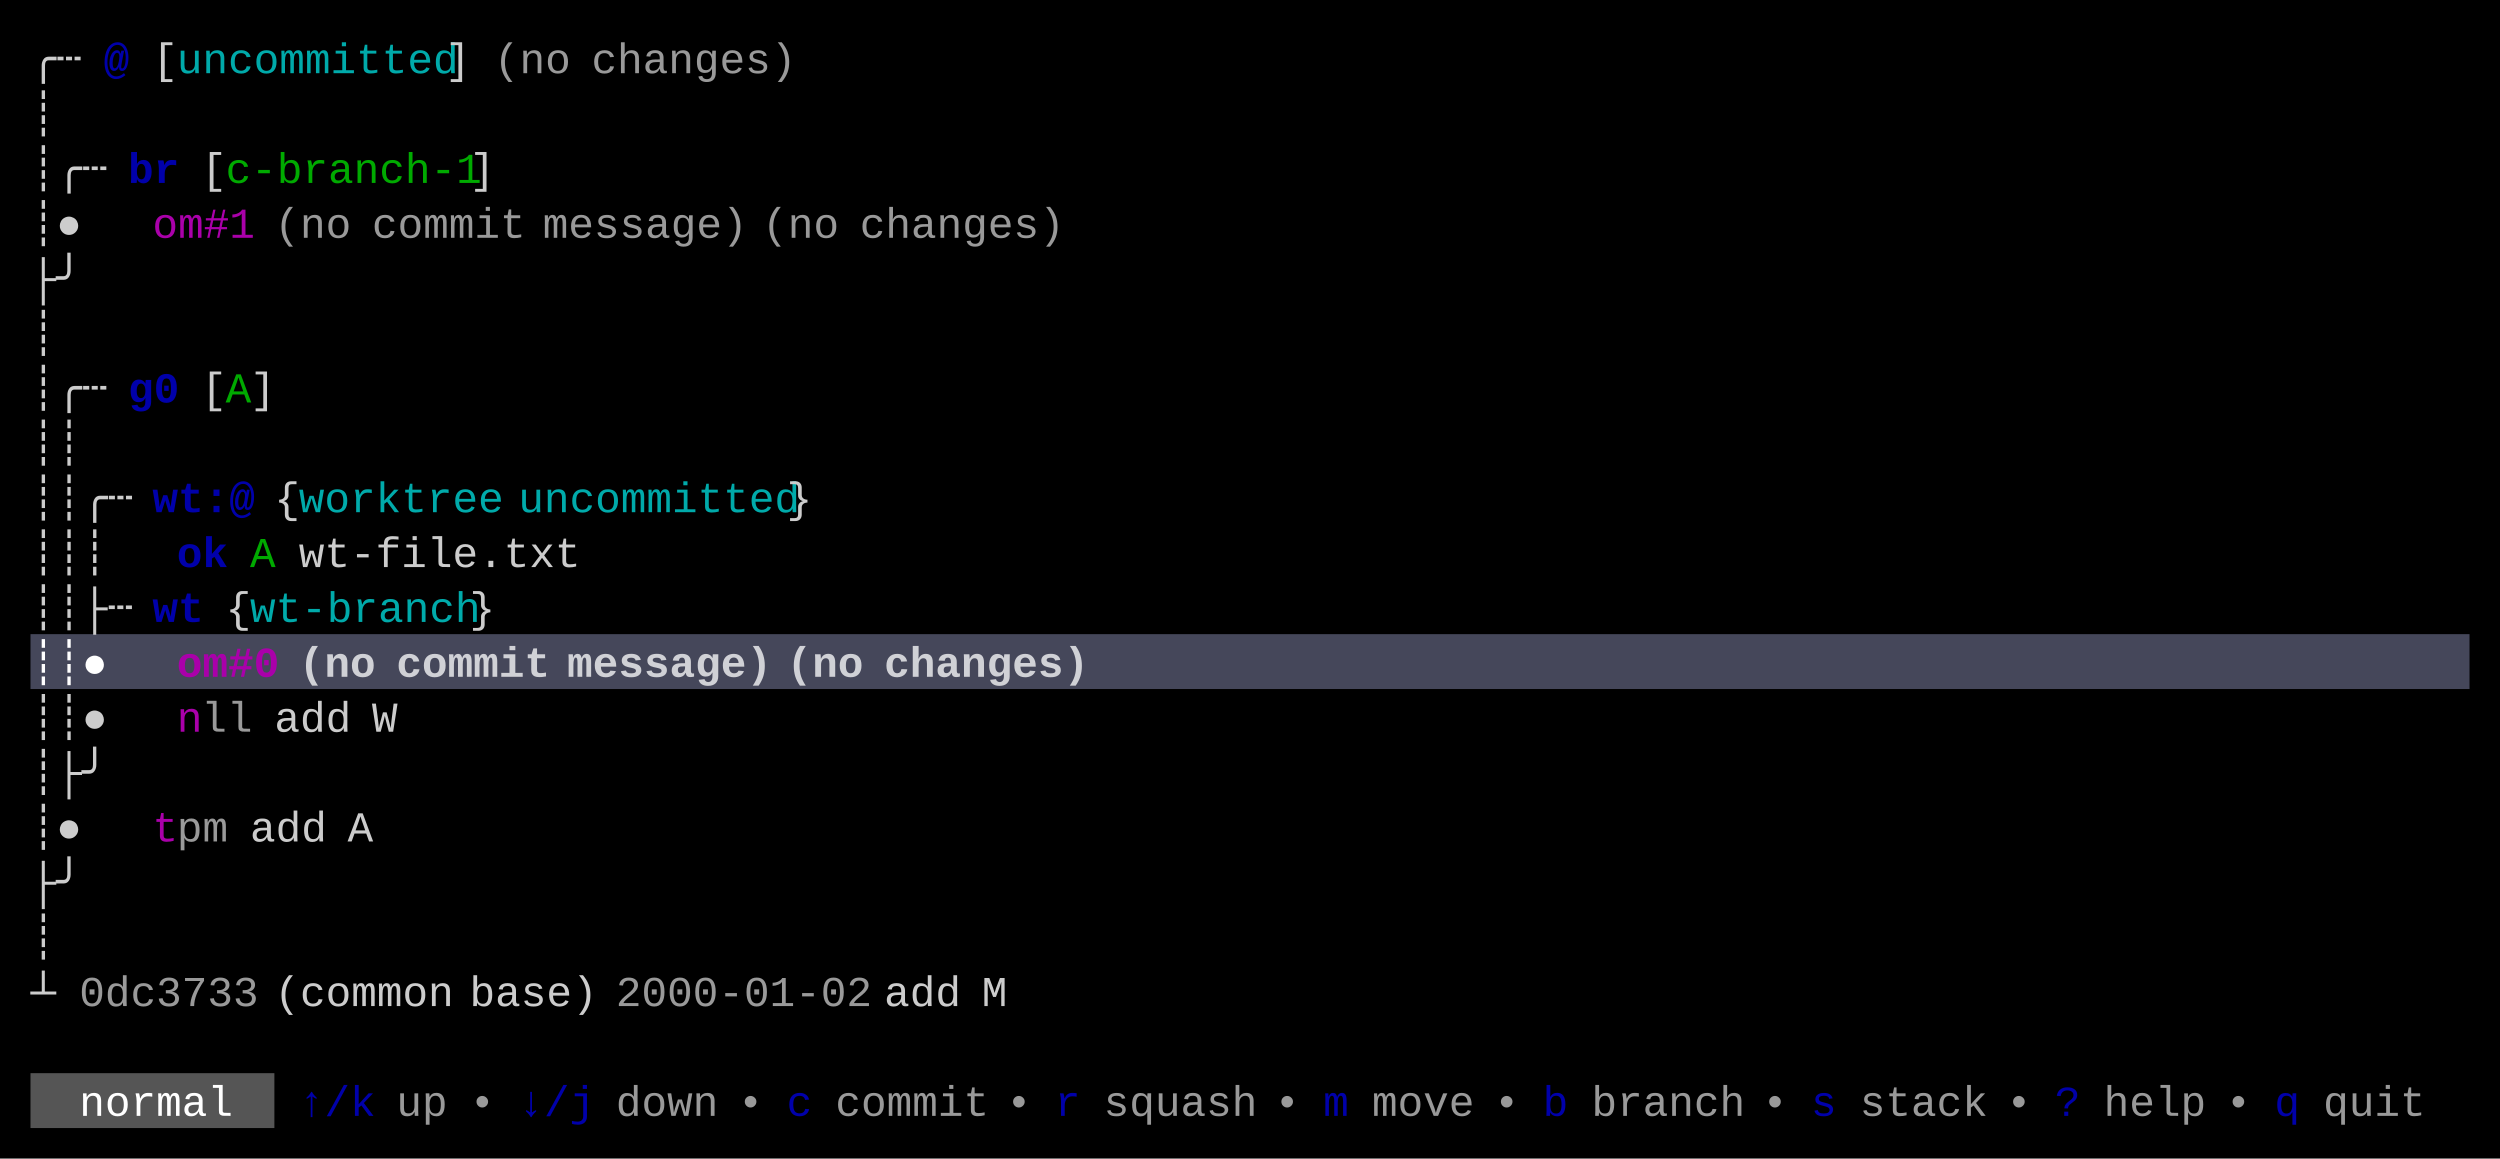
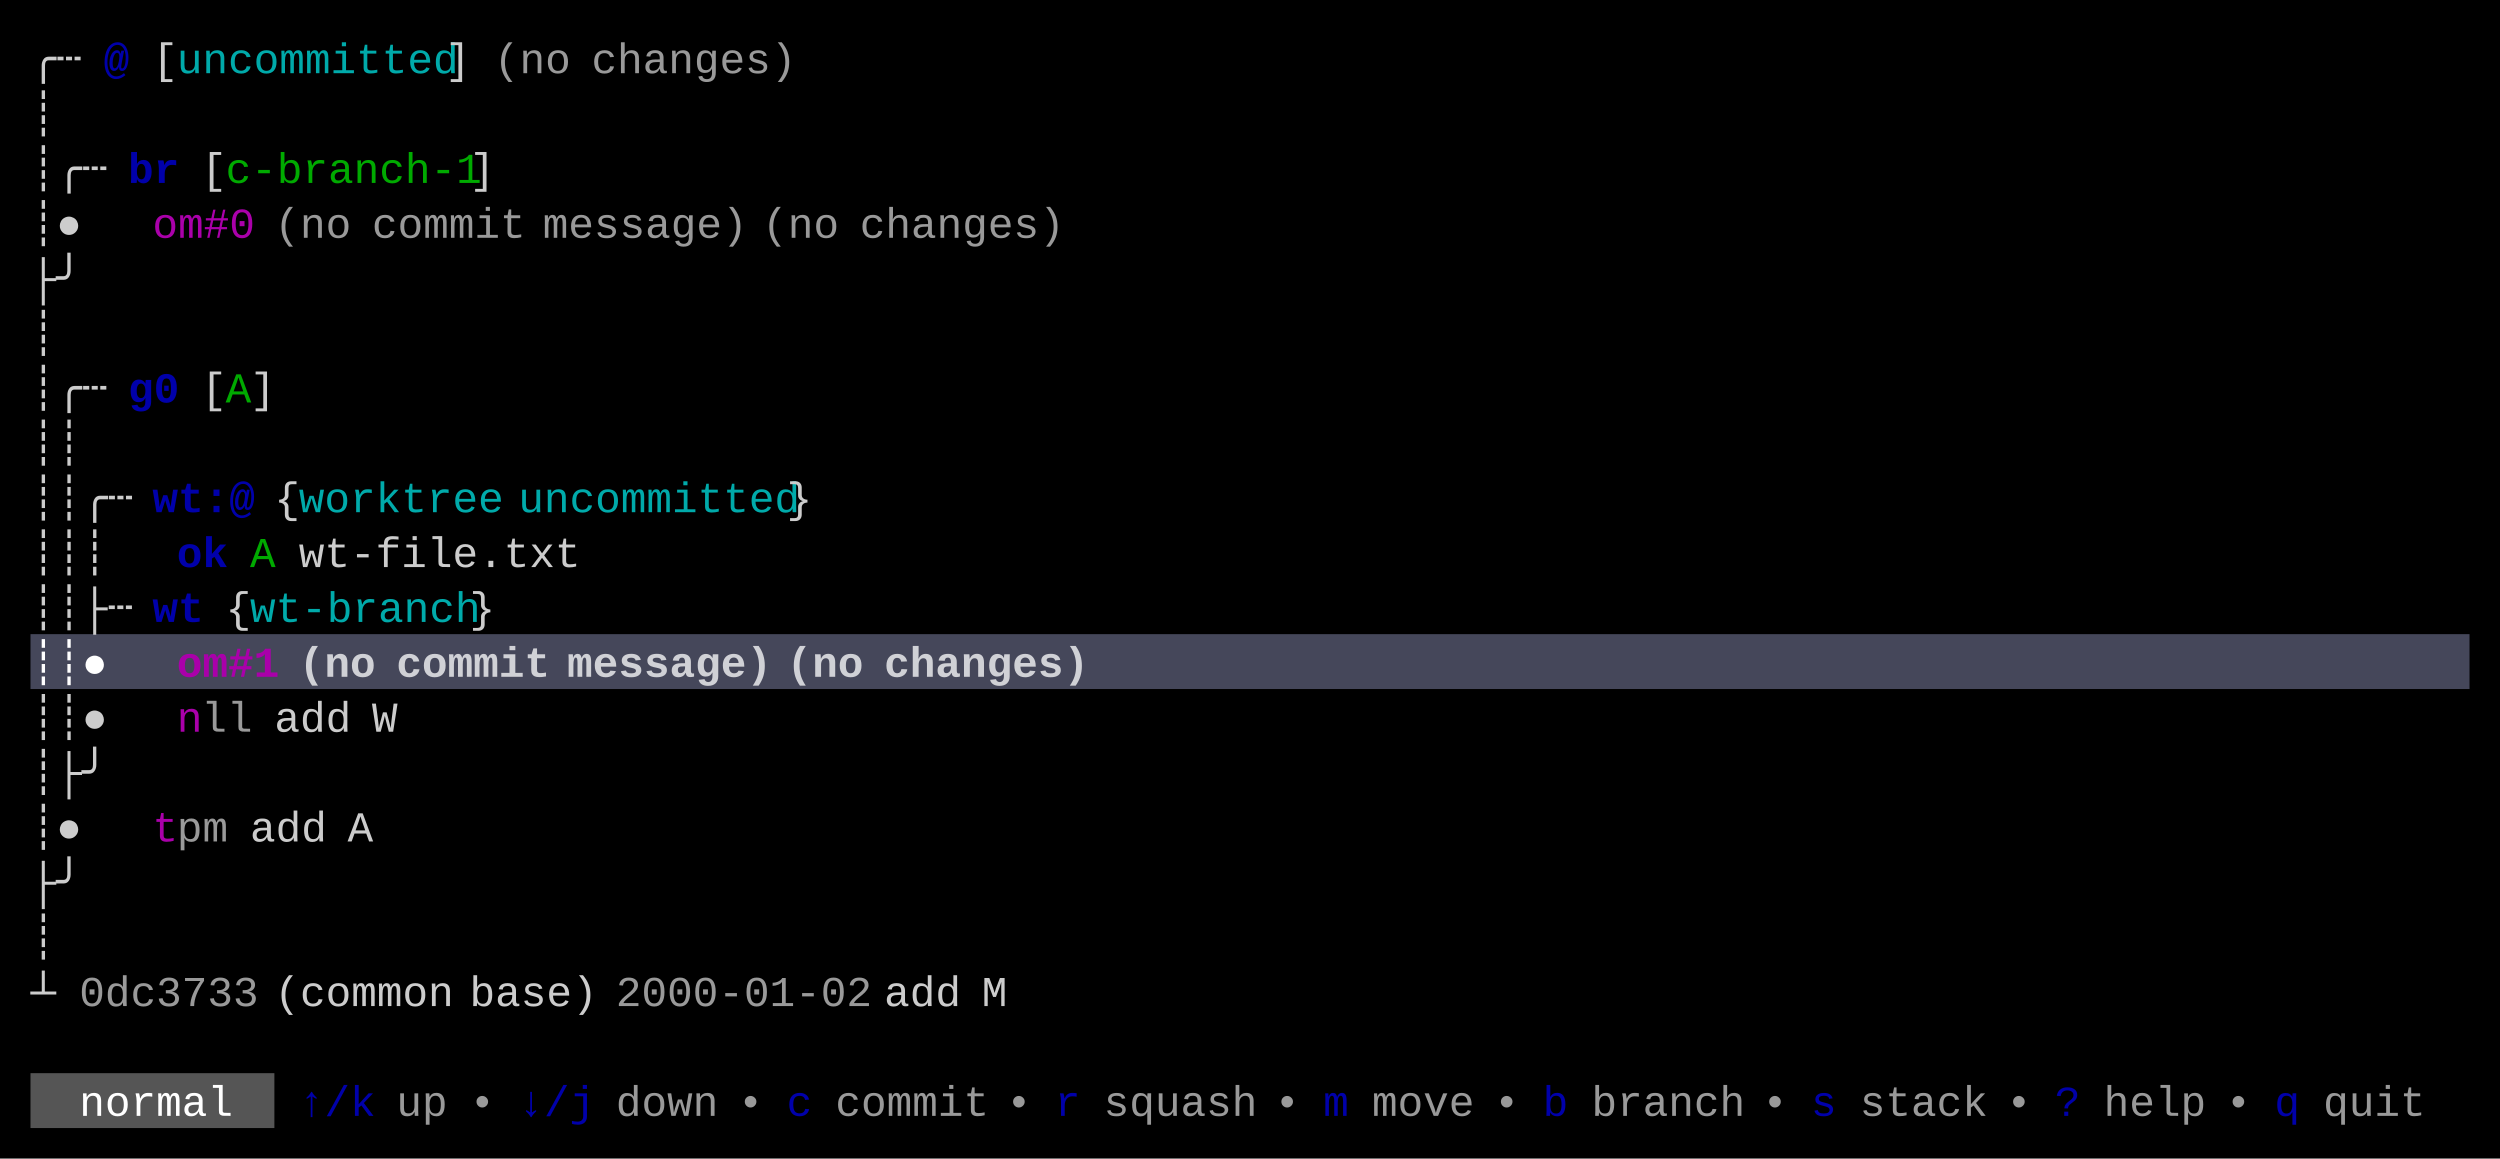
<svg xmlns="http://www.w3.org/2000/svg" width="820" height="380" viewBox="0 0 820 380">
  <rect x="0" y="0" width="820" height="380" fill="#000000" />
  <rect x="10" y="208" width="800" height="18" fill="#45475A" />
  <rect x="10" y="352" width="80" height="18" fill="#555555" />
  <g font-family="Menlo, Monaco, 'Courier New', monospace" font-size="14" xml:space="preserve">
    <text x="10 18" y="24" style="fill:#CCCCCC;">╭┄</text>
    <text x="34" y="24" style="fill:#0000AA;font-weight:bold;">@</text>
    <text x="50" y="24" style="fill:#CCCCCC;">[</text>
    <text x="58 66 74 82 90 98 106 114 122 130 138" y="24" style="fill:#00AAAA;">uncommitted</text>
    <text x="146" y="24" style="fill:#CCCCCC;">]</text>
    <text x="162 170 178" y="24" style="fill:#CCCCCC;opacity:0.75;">(no</text>
    <text x="194 202 210 218 226 234 242 250" y="24" style="fill:#CCCCCC;opacity:0.75;">changes)</text>
    <text x="10" y="42" style="fill:#CCCCCC;">┊</text>
    <text x="10 18 26" y="60" style="fill:#CCCCCC;">┊╭┄</text>
    <text x="42 50" y="60" style="fill:#0000AA;font-weight:bold;">br</text>
    <text x="66" y="60" style="fill:#CCCCCC;">[</text>
    <text x="74 82 90 98 106 114 122 130 138 146" y="60" style="fill:#00AA00;">c-branch-1</text>
    <text x="154" y="60" style="fill:#CCCCCC;">]</text>
    <text x="10 18" y="78" style="fill:#CCCCCC;">┊●</text>
-     <text x="50 58 66 74" y="78" style="fill:#AA00AA;">om#1</text>
+     <text x="50 58 66 74" y="78" style="fill:#AA00AA;">om#0</text>
    <text x="90 98 106" y="78" style="fill:#CCCCCC;opacity:0.75;">(no</text>
    <text x="122 130 138 146 154 162" y="78" style="fill:#CCCCCC;opacity:0.75;">commit</text>
    <text x="178 186 194 202 210 218 226 234" y="78" style="fill:#CCCCCC;opacity:0.75;">message)</text>
    <text x="250 258 266" y="78" style="fill:#CCCCCC;opacity:0.75;">(no</text>
    <text x="282 290 298 306 314 322 330 338" y="78" style="fill:#CCCCCC;opacity:0.75;">changes)</text>
    <text x="10 18" y="96" style="fill:#CCCCCC;">├╯</text>
    <text x="10" y="114" style="fill:#CCCCCC;">┊</text>
    <text x="10 18 26" y="132" style="fill:#CCCCCC;">┊╭┄</text>
    <text x="42 50" y="132" style="fill:#0000AA;font-weight:bold;">g0</text>
    <text x="66" y="132" style="fill:#CCCCCC;">[</text>
    <text x="74" y="132" style="fill:#00AA00;">A</text>
    <text x="82" y="132" style="fill:#CCCCCC;">]</text>
    <text x="10 18" y="150" style="fill:#CCCCCC;">┊┊</text>
    <text x="10 18 26 34" y="168" style="fill:#CCCCCC;">┊┊╭┄</text>
    <text x="50 58 66 74" y="168" style="fill:#0000AA;font-weight:bold;">wt:@</text>
    <text x="90" y="168" style="fill:#CCCCCC;">{</text>
    <text x="98 106 114 122 130 138 146 154" y="168" style="fill:#00AAAA;">worktree</text>
    <text x="170 178 186 194 202 210 218 226 234 242 250" y="168" style="fill:#00AAAA;">uncommitted</text>
    <text x="258" y="168" style="fill:#CCCCCC;">}</text>
    <text x="10 18 26" y="186" style="fill:#CCCCCC;">┊┊┊</text>
    <text x="58 66" y="186" style="fill:#0000AA;font-weight:bold;">ok</text>
    <text x="82" y="186" style="fill:#00AA00;">A</text>
    <text x="98 106 114 122 130 138 146 154 162 170 178" y="186" style="fill:#CCCCCC;">wt-file.txt</text>
    <text x="10 18 26 34" y="204" style="fill:#CCCCCC;">┊┊├┄</text>
    <text x="50 58" y="204" style="fill:#0000AA;font-weight:bold;">wt</text>
    <text x="74" y="204" style="fill:#CCCCCC;">{</text>
    <text x="82 90 98 106 114 122 130 138 146" y="204" style="fill:#00AAAA;">wt-branch</text>
    <text x="154" y="204" style="fill:#CCCCCC;">}</text>
    <text x="10 18 26" y="222" style="fill:#FFFFFF;font-weight:bold;">┊┊●</text>
-     <text x="58 66 74 82" y="222" style="fill:#AA00AA;font-weight:bold;">om#0</text>
+     <text x="58 66 74 82" y="222" style="fill:#AA00AA;font-weight:bold;">om#1</text>
    <text x="98 106 114" y="222" style="fill:#FFFFFF;font-weight:bold;opacity:0.75;">(no</text>
    <text x="130 138 146 154 162 170" y="222" style="fill:#FFFFFF;font-weight:bold;opacity:0.75;">commit</text>
    <text x="186 194 202 210 218 226 234 242" y="222" style="fill:#FFFFFF;font-weight:bold;opacity:0.75;">message)</text>
    <text x="258 266 274" y="222" style="fill:#FFFFFF;font-weight:bold;opacity:0.75;">(no</text>
    <text x="290 298 306 314 322 330 338 346" y="222" style="fill:#FFFFFF;font-weight:bold;opacity:0.75;">changes)</text>
    <text x="10 18 26" y="240" style="fill:#CCCCCC;">┊┊●</text>
    <text x="58" y="240" style="fill:#AA00AA;">n</text>
    <text x="66 74" y="240" style="fill:#CCCCCC;opacity:0.75;">ll</text>
    <text x="90 98 106" y="240" style="fill:#CCCCCC;">add</text>
    <text x="122" y="240" style="fill:#CCCCCC;">W</text>
    <text x="10 18 26" y="258" style="fill:#CCCCCC;">┊├╯</text>
    <text x="10 18" y="276" style="fill:#CCCCCC;">┊●</text>
    <text x="50" y="276" style="fill:#AA00AA;">t</text>
    <text x="58 66" y="276" style="fill:#CCCCCC;opacity:0.75;">pm</text>
    <text x="82 90 98" y="276" style="fill:#CCCCCC;">add</text>
    <text x="114" y="276" style="fill:#CCCCCC;">A</text>
    <text x="10 18" y="294" style="fill:#CCCCCC;">├╯</text>
    <text x="10" y="312" style="fill:#CCCCCC;">┊</text>
    <text x="10" y="330" style="fill:#CCCCCC;">┴</text>
    <text x="26 34 42 50 58 66 74" y="330" style="fill:#CCCCCC;opacity:0.75;">0dc3733</text>
    <text x="90 98 106 114 122 130 138" y="330" style="fill:#CCCCCC;">(common</text>
    <text x="154 162 170 178 186" y="330" style="fill:#CCCCCC;">base)</text>
    <text x="202 210 218 226 234 242 250 258 266 274" y="330" style="fill:#CCCCCC;opacity:0.75;">2000-01-02</text>
    <text x="290 298 306" y="330" style="fill:#CCCCCC;">add</text>
    <text x="322" y="330" style="fill:#CCCCCC;">M</text>
    <text x="26 34 42 50 58 66" y="366" style="fill:#FFFFFF;">normal</text>
    <text x="98 106 114" y="366" style="fill:#0000AA;">↑/k</text>
    <text x="130 138" y="366" style="fill:#CCCCCC;opacity:0.75;">up</text>
    <text x="154" y="366" style="fill:#CCCCCC;opacity:0.75;">•</text>
    <text x="170 178 186" y="366" style="fill:#0000AA;">↓/j</text>
    <text x="202 210 218 226" y="366" style="fill:#CCCCCC;opacity:0.75;">down</text>
    <text x="242" y="366" style="fill:#CCCCCC;opacity:0.75;">•</text>
    <text x="258" y="366" style="fill:#0000AA;">c</text>
    <text x="274 282 290 298 306 314" y="366" style="fill:#CCCCCC;opacity:0.75;">commit</text>
    <text x="330" y="366" style="fill:#CCCCCC;opacity:0.75;">•</text>
    <text x="346" y="366" style="fill:#0000AA;">r</text>
    <text x="362 370 378 386 394 402" y="366" style="fill:#CCCCCC;opacity:0.75;">squash</text>
    <text x="418" y="366" style="fill:#CCCCCC;opacity:0.75;">•</text>
    <text x="434" y="366" style="fill:#0000AA;">m</text>
    <text x="450 458 466 474" y="366" style="fill:#CCCCCC;opacity:0.75;">move</text>
    <text x="490" y="366" style="fill:#CCCCCC;opacity:0.75;">•</text>
    <text x="506" y="366" style="fill:#0000AA;">b</text>
    <text x="522 530 538 546 554 562" y="366" style="fill:#CCCCCC;opacity:0.75;">branch</text>
    <text x="578" y="366" style="fill:#CCCCCC;opacity:0.75;">•</text>
    <text x="594" y="366" style="fill:#0000AA;">s</text>
    <text x="610 618 626 634 642" y="366" style="fill:#CCCCCC;opacity:0.75;">stack</text>
    <text x="658" y="366" style="fill:#CCCCCC;opacity:0.75;">•</text>
    <text x="674" y="366" style="fill:#0000AA;">?</text>
    <text x="690 698 706 714" y="366" style="fill:#CCCCCC;opacity:0.75;">help</text>
    <text x="730" y="366" style="fill:#CCCCCC;opacity:0.75;">•</text>
    <text x="746" y="366" style="fill:#0000AA;">q</text>
    <text x="762 770 778 786" y="366" style="fill:#CCCCCC;opacity:0.75;">quit</text>
  </g>
</svg>
